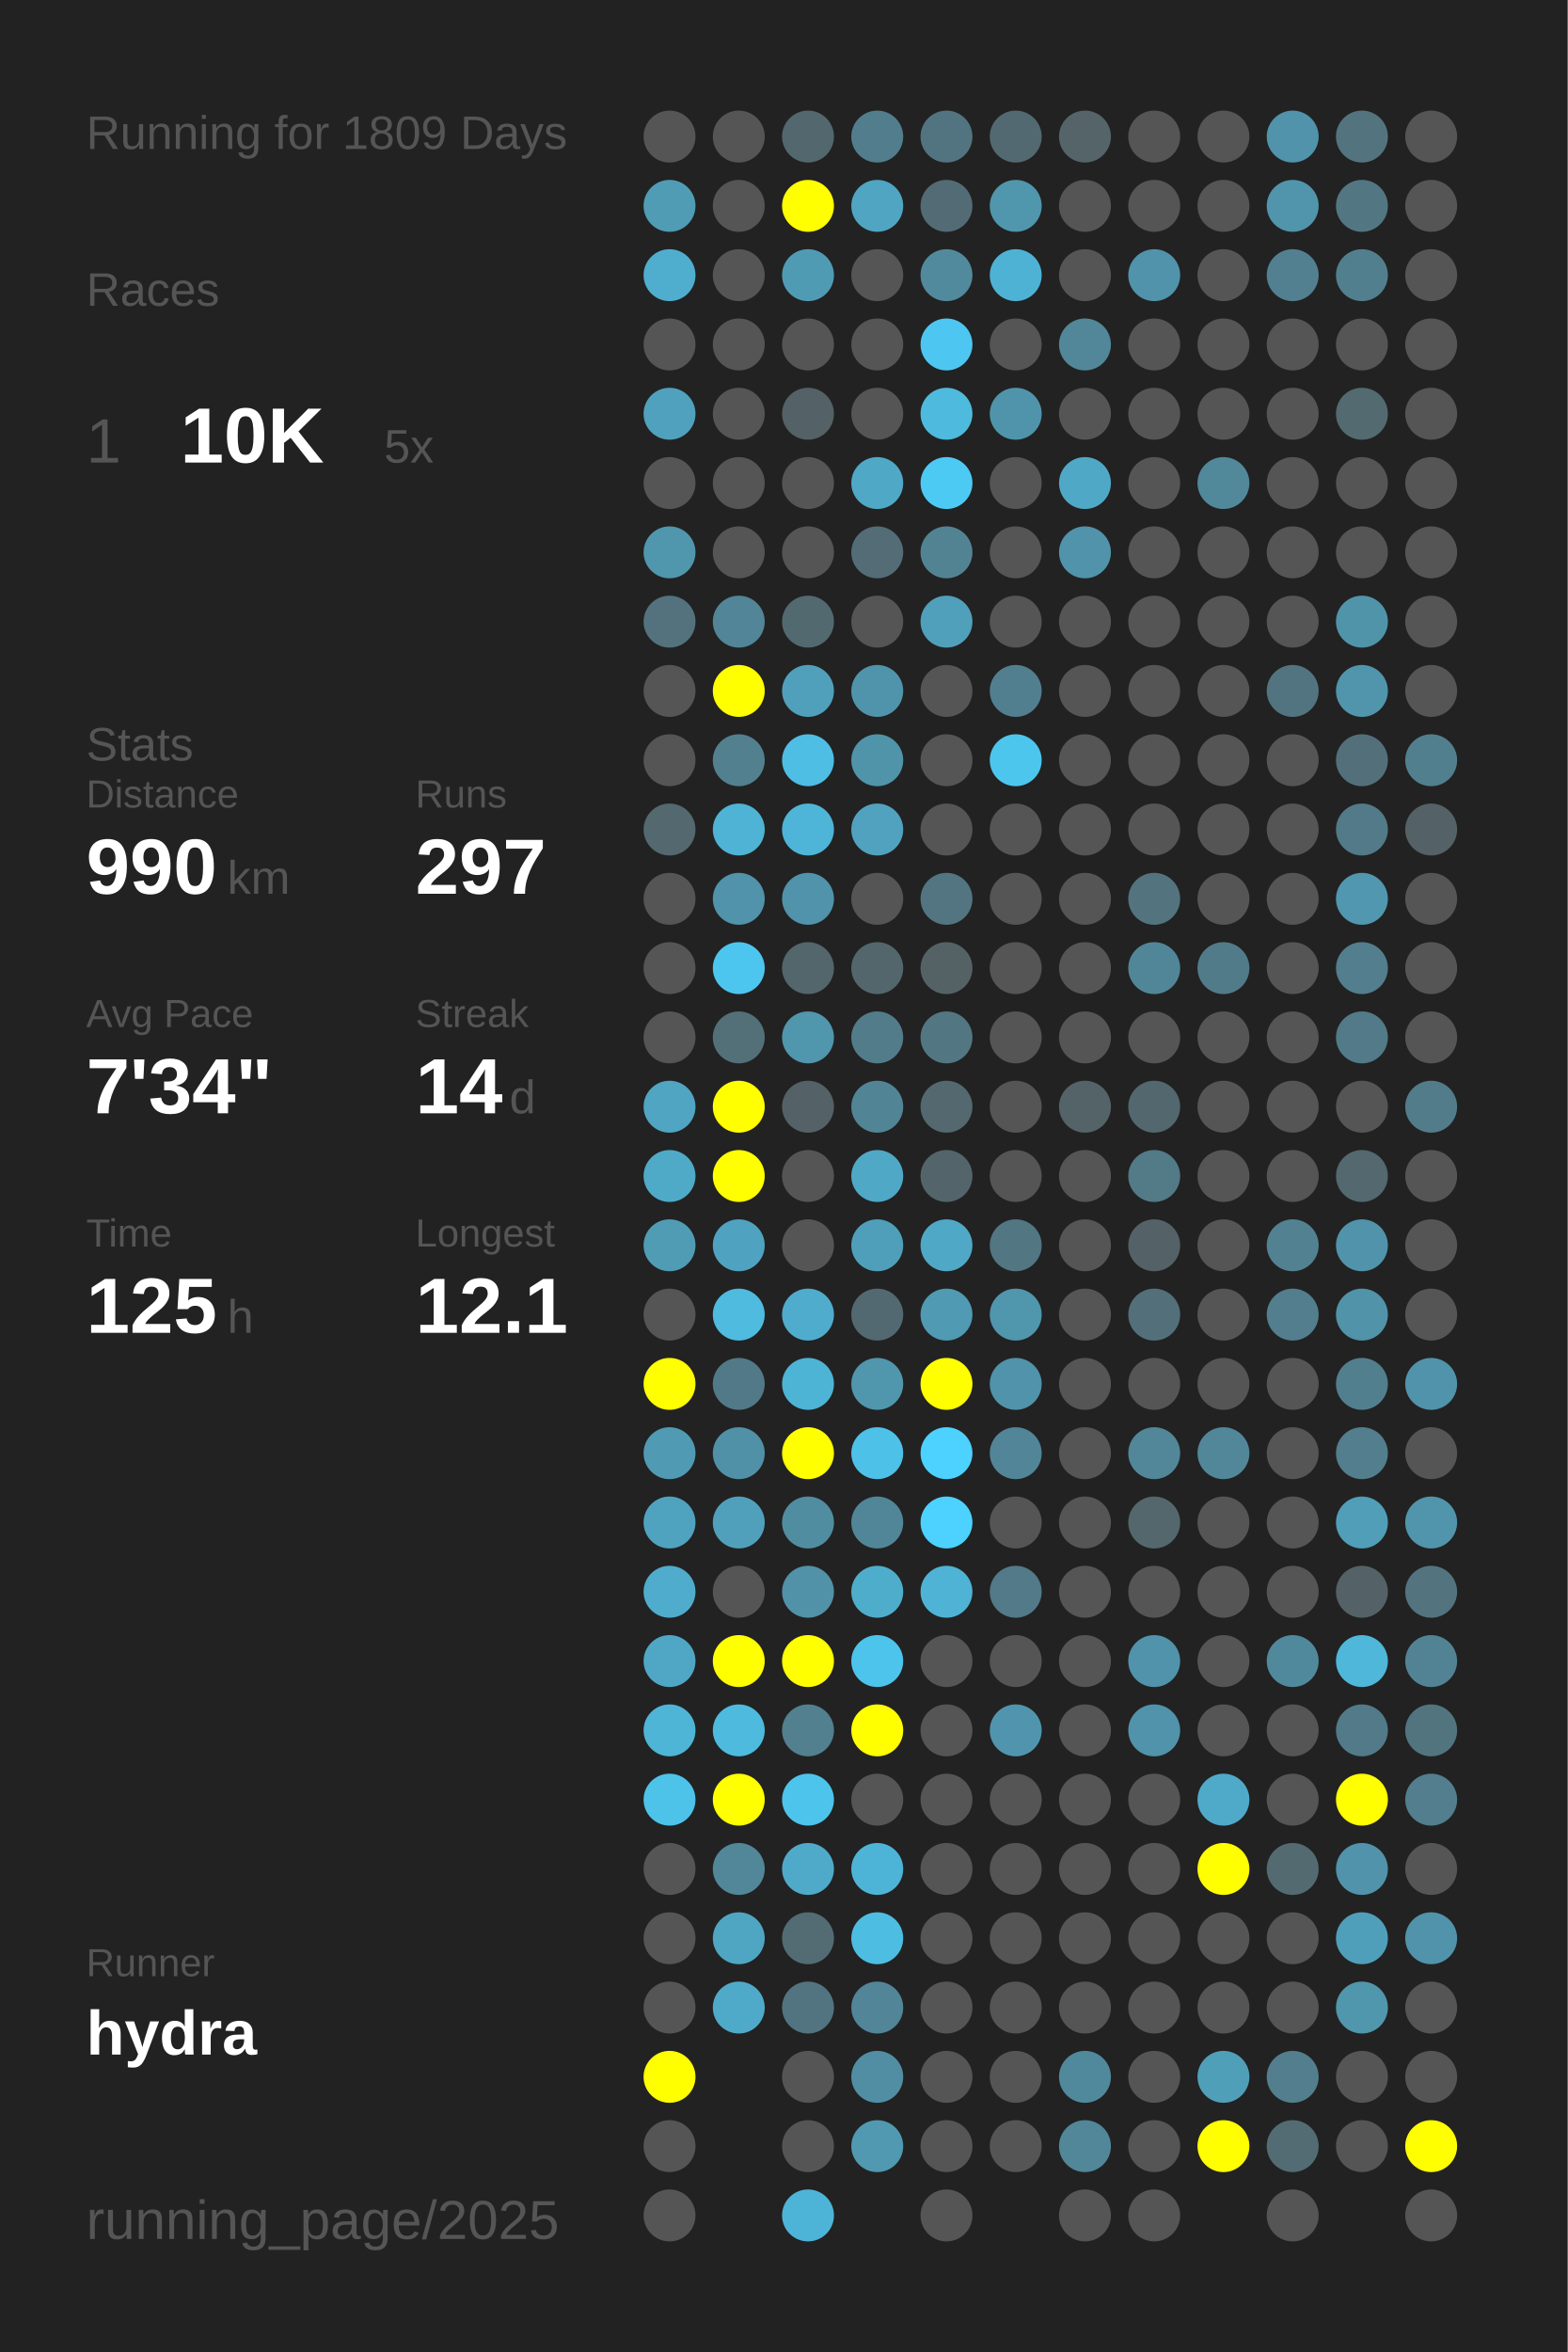
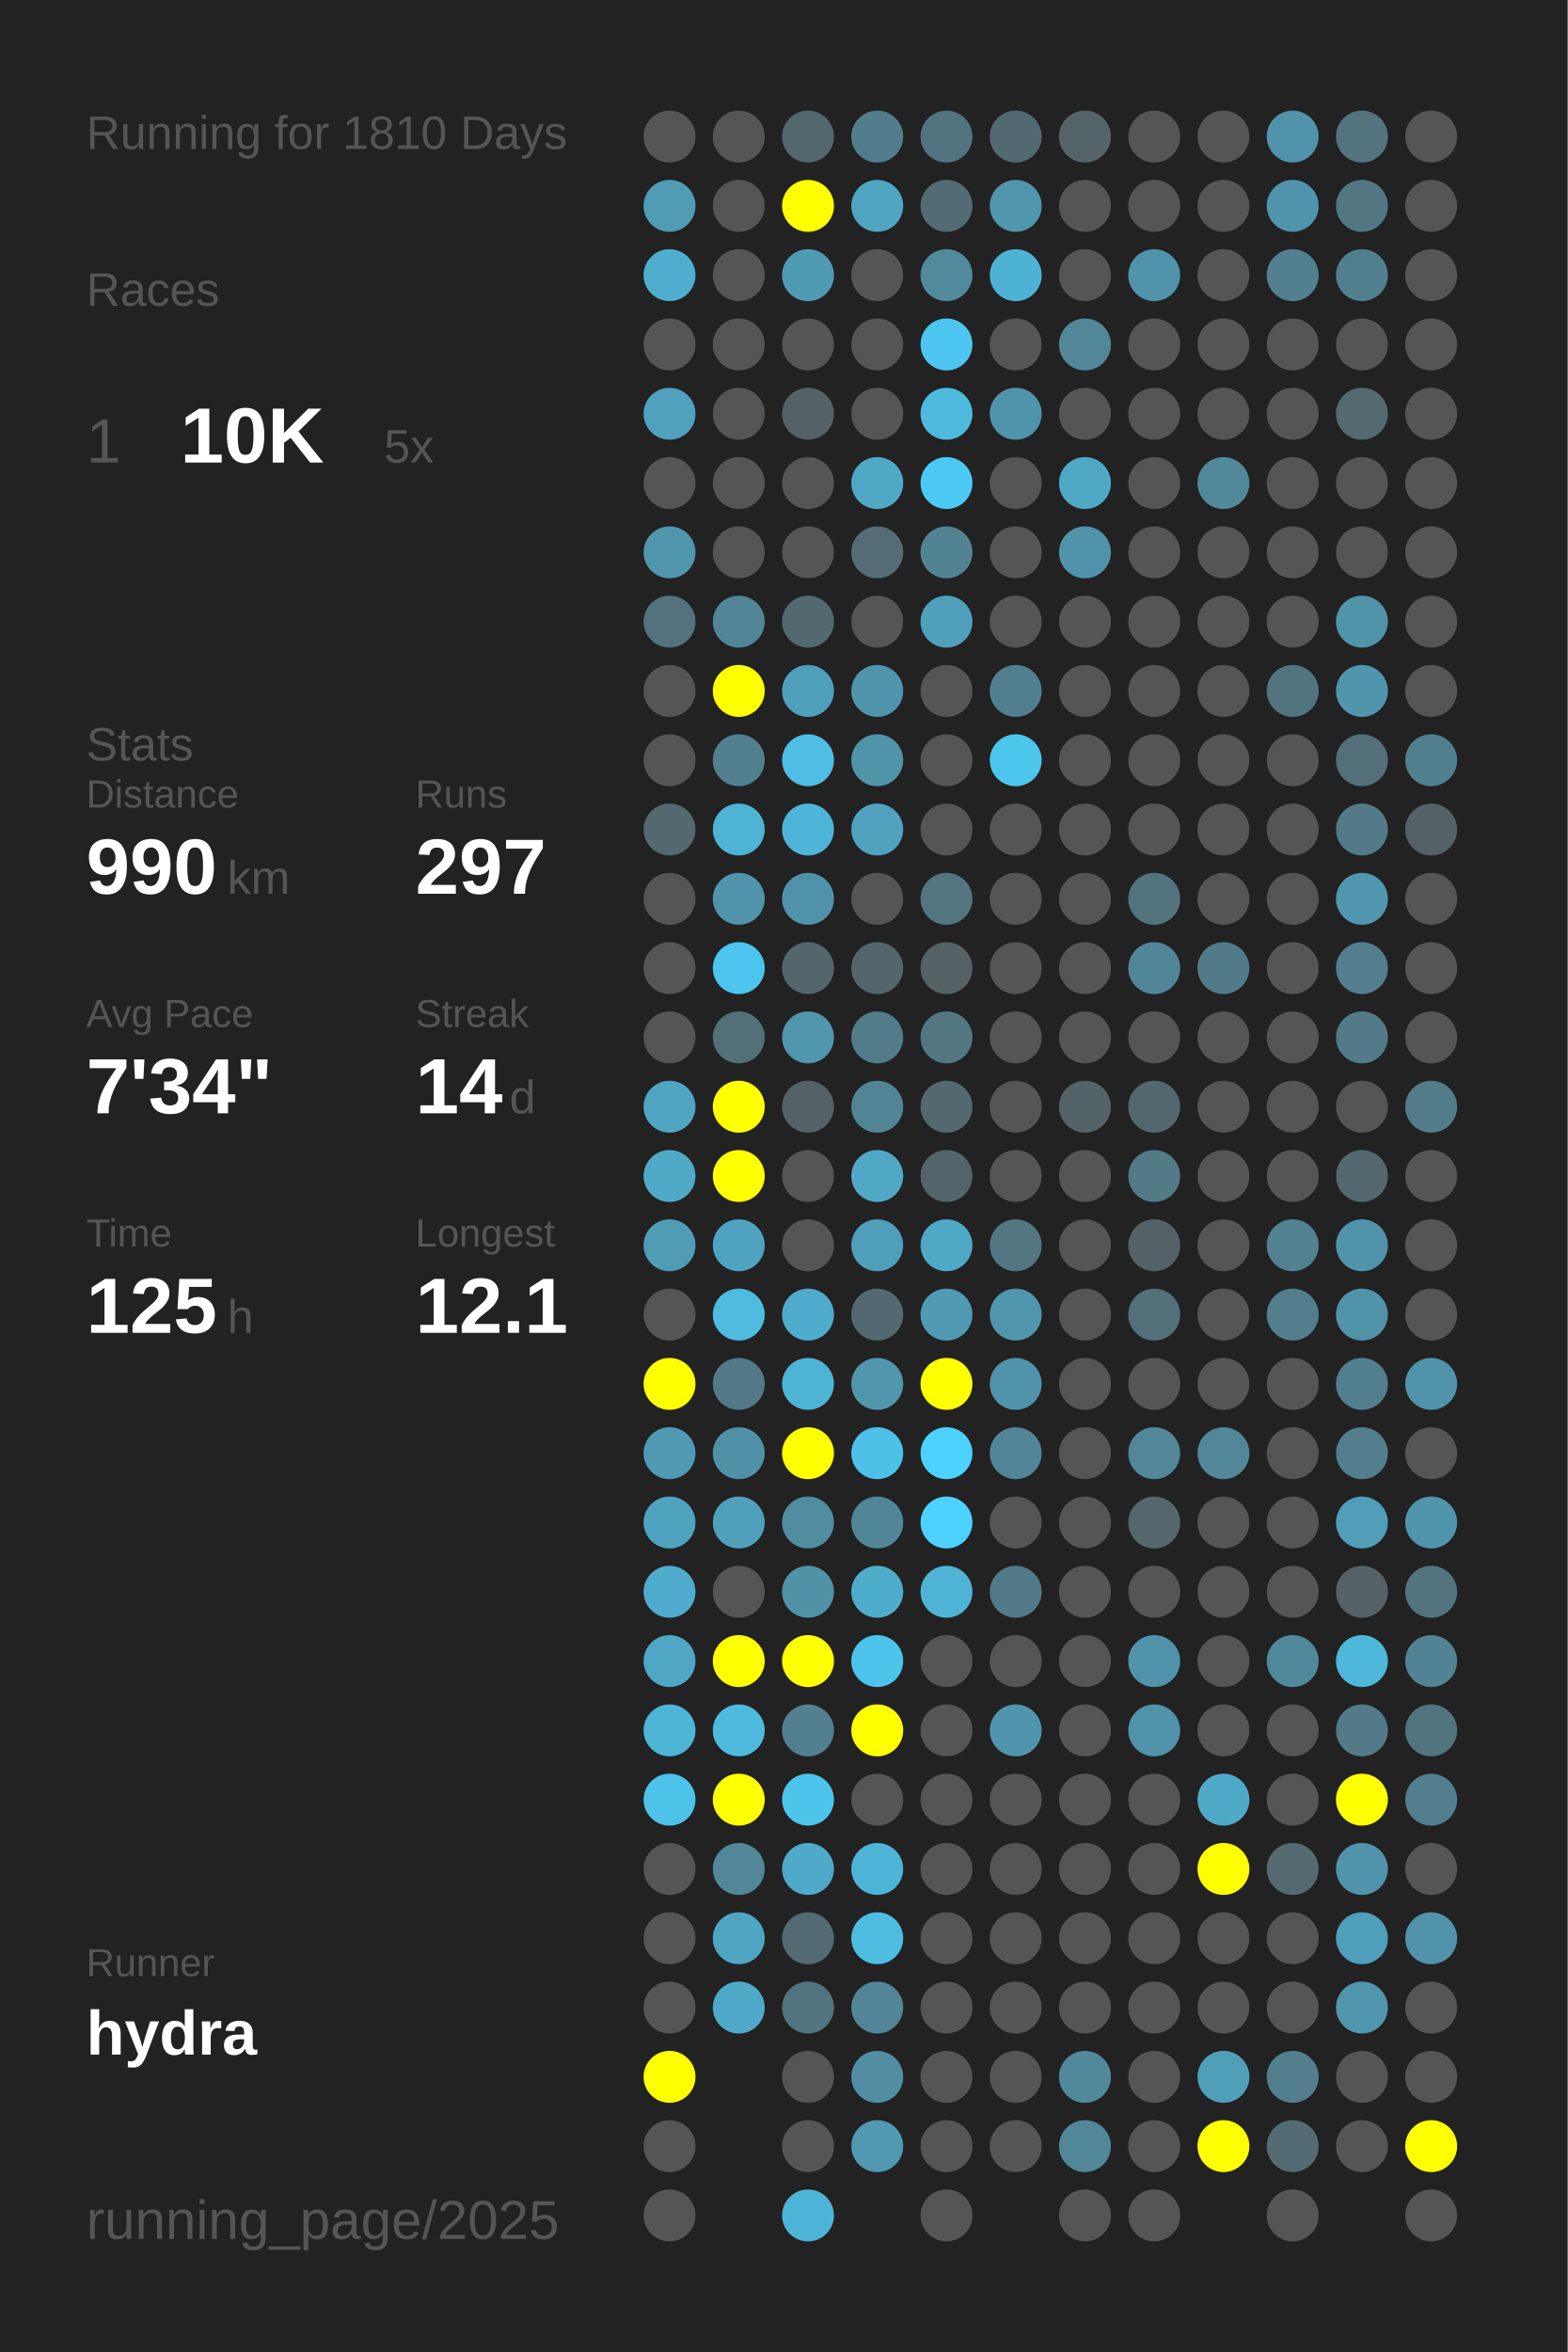
<svg xmlns="http://www.w3.org/2000/svg" baseProfile="full" height="300mm" version="1.1" viewBox="0,0,200,300" width="200mm">
  <defs />
  <rect fill="#222222" height="300" width="200" x="0" y="0" />
-   <text fill="#555555" style="font-size:6px; font-family:Arial;" x="11" y="19">Running for 1809 Days</text>
+   <text fill="#555555" style="font-size:6px; font-family:Arial;" x="11" y="19">Running for 1810 Days</text>
  <text fill="#555555" style="font-size:6px; font-family:Arial;" x="11" y="39">Races</text>
  <text fill="#555555" style="font-size:8px; font-family:Arial;" x="11" y="59">1</text>
  <text fill="#FFFFFF" style="font-size:10px; font-family:Arial; font-weight:bold;" x="23" y="59">10K</text>
  <text fill="#555555" style="font-size:6px; font-family:Arial;" x="49" y="59">5x</text>
  <text fill="#555555" style="font-size:6px; font-family:Arial;" x="11" y="97">Stats</text>
  <text fill="#555555" style="font-size:5px; font-family:Arial;" x="11" y="103">Distance</text>
  <text fill="#FFFFFF" style="font-size:10px; font-family:Arial; font-weight:bold;" x="11" y="114">990</text>
  <text fill="#555555" style="font-size:6px; font-family:Arial;" x="29" y="114">km</text>
  <text fill="#555555" style="font-size:5px; font-family:Arial;" x="53" y="103">Runs</text>
  <text fill="#FFFFFF" style="font-size:10px; font-family:Arial; font-weight:bold;" x="53" y="114">297</text>
  <text fill="#555555" style="font-size:5px; font-family:Arial;" x="11" y="131">Avg Pace</text>
  <text fill="#FFFFFF" style="font-size:10px; font-family:Arial; font-weight:bold;" x="11" y="142">7'34"</text>
  <text fill="#555555" style="font-size:5px; font-family:Arial;" x="53" y="131">Streak</text>
  <text fill="#FFFFFF" style="font-size:10px; font-family:Arial; font-weight:bold;" x="53" y="142">14</text>
  <text fill="#555555" style="font-size:6px; font-family:Arial;" x="65" y="142">d</text>
  <text fill="#555555" style="font-size:5px; font-family:Arial;" x="11" y="159">Time</text>
  <text fill="#FFFFFF" style="font-size:10px; font-family:Arial; font-weight:bold;" x="11" y="170">125</text>
  <text fill="#555555" style="font-size:6px; font-family:Arial;" x="29" y="170">h</text>
  <text fill="#555555" style="font-size:5px; font-family:Arial;" x="53" y="159">Longest</text>
  <text fill="#FFFFFF" style="font-size:10px; font-family:Arial; font-weight:bold;" x="53" y="170">12.1</text>
  <text fill="#555555" style="font-size:5px; font-family:Arial;" x="11" y="252.065">Runner</text>
  <text fill="#FFFFFF" style="font-size:8px; font-family:Arial; font-weight:bold;" x="11" y="262.065">hydra</text>
  <text fill="#555555" style="font-size:7px; font-family:Arial;" x="11" y="285.581">running_page/2025</text>
  <circle cx="85.417" cy="17.419" fill="#555555" r="3.312" />
  <circle cx="85.417" cy="26.258" fill="#509cb5" r="3.312" />
  <circle cx="85.417" cy="35.097" fill="#4faece" r="3.312" />
  <circle cx="85.417" cy="43.935" fill="#555555" r="3.312" />
  <circle cx="85.417" cy="52.774" fill="#50a1bd" r="3.312" />
  <circle cx="85.417" cy="61.613" fill="#555555" r="3.312" />
  <circle cx="85.417" cy="70.452" fill="#5096ad" r="3.312" />
  <circle cx="85.417" cy="79.29" fill="#53727d" r="3.312" />
  <circle cx="85.417" cy="88.129" fill="#555555" r="3.312" />
  <circle cx="85.417" cy="96.968" fill="#555555" r="3.312" />
  <circle cx="85.417" cy="105.806" fill="#53686f" r="3.312" />
  <circle cx="85.417" cy="114.645" fill="#555555" r="3.312" />
  <circle cx="85.417" cy="123.484" fill="#555555" r="3.312" />
  <circle cx="85.417" cy="132.323" fill="#555555" r="3.312" />
  <circle cx="85.417" cy="141.161" fill="#4fa5c2" r="3.312" />
  <circle cx="85.417" cy="150" fill="#4faac8" r="3.312" />
  <circle cx="85.417" cy="158.839" fill="#509cb5" r="3.312" />
  <circle cx="85.417" cy="167.677" fill="#555555" r="3.312" />
  <circle cx="85.417" cy="176.516" fill="#FFFF00" r="3.312" />
  <circle cx="85.417" cy="185.355" fill="#509ab3" r="3.312" />
  <circle cx="85.417" cy="194.194" fill="#4fa3bf" r="3.312" />
  <circle cx="85.417" cy="203.032" fill="#4faccc" r="3.312" />
  <circle cx="85.417" cy="211.871" fill="#4fa7c5" r="3.312" />
  <circle cx="85.417" cy="220.71" fill="#4eb5d7" r="3.312" />
  <circle cx="85.417" cy="229.548" fill="#4dc3ea" r="3.312" />
  <circle cx="85.417" cy="238.387" fill="#555555" r="3.312" />
  <circle cx="85.417" cy="247.226" fill="#555555" r="3.312" />
  <circle cx="85.417" cy="256.065" fill="#555555" r="3.312" />
  <circle cx="85.417" cy="264.903" fill="#FFFF00" r="3.312" />
  <circle cx="85.417" cy="273.742" fill="#555555" r="3.312" />
  <circle cx="85.417" cy="282.581" fill="#555555" r="3.312" />
  <circle cx="94.25" cy="17.419" fill="#555555" r="3.312" />
  <circle cx="94.25" cy="26.258" fill="#555555" r="3.312" />
  <circle cx="94.25" cy="35.097" fill="#555555" r="3.312" />
  <circle cx="94.25" cy="43.935" fill="#555555" r="3.312" />
  <circle cx="94.25" cy="52.774" fill="#555555" r="3.312" />
  <circle cx="94.25" cy="61.613" fill="#555555" r="3.312" />
  <circle cx="94.25" cy="70.452" fill="#555555" r="3.312" />
  <circle cx="94.25" cy="79.29" fill="#518597" r="3.312" />
  <circle cx="94.25" cy="88.129" fill="#FFFF00" r="3.312" />
  <circle cx="94.25" cy="96.968" fill="#52808f" r="3.312" />
  <circle cx="94.25" cy="105.806" fill="#4eb3d4" r="3.312" />
  <circle cx="94.25" cy="114.645" fill="#5093aa" r="3.312" />
  <circle cx="94.25" cy="123.484" fill="#4dc6ef" r="3.312" />
  <circle cx="94.25" cy="132.323" fill="#537079" r="3.312" />
  <circle cx="94.25" cy="141.161" fill="#FFFF00" r="3.312" />
  <circle cx="94.25" cy="150" fill="#FFFF00" r="3.312" />
  <circle cx="94.25" cy="158.839" fill="#4fa3c0" r="3.312" />
  <circle cx="94.25" cy="167.677" fill="#4ebbdf" r="3.312" />
  <circle cx="94.25" cy="176.516" fill="#527987" r="3.312" />
  <circle cx="94.25" cy="185.355" fill="#5191a7" r="3.312" />
  <circle cx="94.25" cy="194.194" fill="#50a0bb" r="3.312" />
  <circle cx="94.25" cy="203.032" fill="#555555" r="3.312" />
  <circle cx="94.25" cy="211.871" fill="#FFFF00" r="3.312" />
  <circle cx="94.25" cy="220.71" fill="#4ebade" r="3.312" />
  <circle cx="94.25" cy="229.548" fill="#FFFF00" r="3.312" />
  <circle cx="94.25" cy="238.387" fill="#518799" r="3.312" />
  <circle cx="94.25" cy="247.226" fill="#4fa6c3" r="3.312" />
  <circle cx="94.25" cy="256.065" fill="#4faac9" r="3.312" />
  <circle cx="103.083" cy="17.419" fill="#53676e" r="3.312" />
  <circle cx="103.083" cy="26.258" fill="#FFFF00" r="3.312" />
  <circle cx="103.083" cy="35.097" fill="#509bb4" r="3.312" />
  <circle cx="103.083" cy="43.935" fill="#555555" r="3.312" />
  <circle cx="103.083" cy="52.774" fill="#546166" r="3.312" />
  <circle cx="103.083" cy="61.613" fill="#555555" r="3.312" />
  <circle cx="103.083" cy="70.452" fill="#555555" r="3.312" />
  <circle cx="103.083" cy="79.29" fill="#536970" r="3.312" />
  <circle cx="103.083" cy="88.129" fill="#50a0bb" r="3.312" />
  <circle cx="103.083" cy="96.968" fill="#4ebee4" r="3.312" />
  <circle cx="103.083" cy="105.806" fill="#4eb5d8" r="3.312" />
  <circle cx="103.083" cy="114.645" fill="#5093aa" r="3.312" />
  <circle cx="103.083" cy="123.484" fill="#53666c" r="3.312" />
  <circle cx="103.083" cy="132.323" fill="#5096ad" r="3.312" />
  <circle cx="103.083" cy="141.161" fill="#546166" r="3.312" />
  <circle cx="103.083" cy="150" fill="#555555" r="3.312" />
  <circle cx="103.083" cy="158.839" fill="#555555" r="3.312" />
  <circle cx="103.083" cy="167.677" fill="#4faccc" r="3.312" />
  <circle cx="103.083" cy="176.516" fill="#4eb4d6" r="3.312" />
  <circle cx="103.083" cy="185.355" fill="#FFFF00" r="3.312" />
  <circle cx="103.083" cy="194.194" fill="#518da1" r="3.312" />
  <circle cx="103.083" cy="203.032" fill="#5192a8" r="3.312" />
  <circle cx="103.083" cy="211.871" fill="#FFFF00" r="3.312" />
  <circle cx="103.083" cy="220.71" fill="#52808f" r="3.312" />
  <circle cx="103.083" cy="229.548" fill="#4dc4ec" r="3.312" />
  <circle cx="103.083" cy="238.387" fill="#4faac9" r="3.312" />
  <circle cx="103.083" cy="247.226" fill="#536c74" r="3.312" />
  <circle cx="103.083" cy="256.065" fill="#527480" r="3.312" />
  <circle cx="103.083" cy="264.903" fill="#555555" r="3.312" />
  <circle cx="103.083" cy="273.742" fill="#555555" r="3.312" />
  <circle cx="103.083" cy="282.581" fill="#4eb4d7" r="3.312" />
  <circle cx="111.917" cy="17.419" fill="#527d8c" r="3.312" />
  <circle cx="111.917" cy="26.258" fill="#4fa5c2" r="3.312" />
  <circle cx="111.917" cy="35.097" fill="#555555" r="3.312" />
  <circle cx="111.917" cy="43.935" fill="#555555" r="3.312" />
  <circle cx="111.917" cy="52.774" fill="#555555" r="3.312" />
  <circle cx="111.917" cy="61.613" fill="#4fa8c6" r="3.312" />
  <circle cx="111.917" cy="70.452" fill="#536c75" r="3.312" />
  <circle cx="111.917" cy="79.29" fill="#555555" r="3.312" />
  <circle cx="111.917" cy="88.129" fill="#5094ab" r="3.312" />
  <circle cx="111.917" cy="96.968" fill="#5094aa" r="3.312" />
  <circle cx="111.917" cy="105.806" fill="#50a2be" r="3.312" />
  <circle cx="111.917" cy="114.645" fill="#555555" r="3.312" />
  <circle cx="111.917" cy="123.484" fill="#53666c" r="3.312" />
  <circle cx="111.917" cy="132.323" fill="#527c8a" r="3.312" />
  <circle cx="111.917" cy="141.161" fill="#518596" r="3.312" />
  <circle cx="111.917" cy="150" fill="#4fa8c6" r="3.312" />
  <circle cx="111.917" cy="158.839" fill="#509fba" r="3.312" />
  <circle cx="111.917" cy="167.677" fill="#536971" r="3.312" />
  <circle cx="111.917" cy="176.516" fill="#5096ad" r="3.312" />
  <circle cx="111.917" cy="185.355" fill="#4ec1e8" r="3.312" />
  <circle cx="111.917" cy="194.194" fill="#518698" r="3.312" />
  <circle cx="111.917" cy="203.032" fill="#4fadcc" r="3.312" />
  <circle cx="111.917" cy="211.871" fill="#4dc4ec" r="3.312" />
  <circle cx="111.917" cy="220.71" fill="#FFFF00" r="3.312" />
  <circle cx="111.917" cy="229.548" fill="#555555" r="3.312" />
  <circle cx="111.917" cy="238.387" fill="#4eb4d7" r="3.312" />
  <circle cx="111.917" cy="247.226" fill="#4ebde2" r="3.312" />
  <circle cx="111.917" cy="256.065" fill="#518597" r="3.312" />
  <circle cx="111.917" cy="264.903" fill="#518ea3" r="3.312" />
  <circle cx="111.917" cy="273.742" fill="#5099b1" r="3.312" />
  <circle cx="120.75" cy="17.419" fill="#527480" r="3.312" />
  <circle cx="120.75" cy="26.258" fill="#536b74" r="3.312" />
  <circle cx="120.75" cy="35.097" fill="#518a9d" r="3.312" />
  <circle cx="120.75" cy="43.935" fill="#4dc7f1" r="3.312" />
  <circle cx="120.75" cy="52.774" fill="#4ebade" r="3.312" />
  <circle cx="120.75" cy="61.613" fill="#4dcaf4" r="3.312" />
  <circle cx="120.75" cy="70.452" fill="#528393" r="3.312" />
  <circle cx="120.75" cy="79.29" fill="#50a0bb" r="3.312" />
  <circle cx="120.75" cy="88.129" fill="#555555" r="3.312" />
  <circle cx="120.75" cy="96.968" fill="#555555" r="3.312" />
  <circle cx="120.75" cy="105.806" fill="#555555" r="3.312" />
  <circle cx="120.75" cy="114.645" fill="#527581" r="3.312" />
  <circle cx="120.75" cy="123.484" fill="#546266" r="3.312" />
  <circle cx="120.75" cy="132.323" fill="#527783" r="3.312" />
  <circle cx="120.75" cy="141.161" fill="#53686f" r="3.312" />
  <circle cx="120.75" cy="150" fill="#53656b" r="3.312" />
  <circle cx="120.75" cy="158.839" fill="#4fa8c6" r="3.312" />
  <circle cx="120.75" cy="167.677" fill="#509ab3" r="3.312" />
  <circle cx="120.75" cy="176.516" fill="#FFFF00" r="3.312" />
  <circle cx="120.75" cy="185.355" fill="#4dd1fe" r="3.312" />
  <circle cx="120.75" cy="194.194" fill="#4dd1fe" r="3.312" />
  <circle cx="120.75" cy="203.032" fill="#4eb3d5" r="3.312" />
  <circle cx="120.75" cy="211.871" fill="#555555" r="3.312" />
  <circle cx="120.75" cy="220.71" fill="#555555" r="3.312" />
  <circle cx="120.75" cy="229.548" fill="#555555" r="3.312" />
  <circle cx="120.75" cy="238.387" fill="#555555" r="3.312" />
  <circle cx="120.75" cy="247.226" fill="#555555" r="3.312" />
  <circle cx="120.75" cy="256.065" fill="#555555" r="3.312" />
  <circle cx="120.75" cy="264.903" fill="#555555" r="3.312" />
  <circle cx="120.75" cy="273.742" fill="#555555" r="3.312" />
  <circle cx="120.75" cy="282.581" fill="#555555" r="3.312" />
  <circle cx="129.583" cy="17.419" fill="#536971" r="3.312" />
  <circle cx="129.583" cy="26.258" fill="#5096ad" r="3.312" />
  <circle cx="129.583" cy="35.097" fill="#4eb2d4" r="3.312" />
  <circle cx="129.583" cy="43.935" fill="#555555" r="3.312" />
  <circle cx="129.583" cy="52.774" fill="#5094ab" r="3.312" />
  <circle cx="129.583" cy="61.613" fill="#555555" r="3.312" />
  <circle cx="129.583" cy="70.452" fill="#555555" r="3.312" />
  <circle cx="129.583" cy="79.29" fill="#555555" r="3.312" />
  <circle cx="129.583" cy="88.129" fill="#527f8f" r="3.312" />
  <circle cx="129.583" cy="96.968" fill="#4dc6ee" r="3.312" />
  <circle cx="129.583" cy="105.806" fill="#555555" r="3.312" />
  <circle cx="129.583" cy="114.645" fill="#555555" r="3.312" />
  <circle cx="129.583" cy="123.484" fill="#555555" r="3.312" />
  <circle cx="129.583" cy="132.323" fill="#555555" r="3.312" />
  <circle cx="129.583" cy="141.161" fill="#555555" r="3.312" />
  <circle cx="129.583" cy="150" fill="#555555" r="3.312" />
  <circle cx="129.583" cy="158.839" fill="#527682" r="3.312" />
  <circle cx="129.583" cy="167.677" fill="#5096ad" r="3.312" />
  <circle cx="129.583" cy="176.516" fill="#5093aa" r="3.312" />
  <circle cx="129.583" cy="185.355" fill="#518597" r="3.312" />
  <circle cx="129.583" cy="194.194" fill="#555555" r="3.312" />
  <circle cx="129.583" cy="203.032" fill="#527a88" r="3.312" />
  <circle cx="129.583" cy="211.871" fill="#555555" r="3.312" />
  <circle cx="129.583" cy="220.71" fill="#5095ad" r="3.312" />
  <circle cx="129.583" cy="229.548" fill="#555555" r="3.312" />
  <circle cx="129.583" cy="238.387" fill="#555555" r="3.312" />
  <circle cx="129.583" cy="247.226" fill="#555555" r="3.312" />
  <circle cx="129.583" cy="256.065" fill="#555555" r="3.312" />
  <circle cx="129.583" cy="264.903" fill="#555555" r="3.312" />
  <circle cx="129.583" cy="273.742" fill="#555555" r="3.312" />
  <circle cx="138.417" cy="17.419" fill="#546469" r="3.312" />
  <circle cx="138.417" cy="26.258" fill="#555555" r="3.312" />
  <circle cx="138.417" cy="35.097" fill="#555555" r="3.312" />
  <circle cx="138.417" cy="43.935" fill="#518799" r="3.312" />
  <circle cx="138.417" cy="52.774" fill="#555555" r="3.312" />
  <circle cx="138.417" cy="61.613" fill="#4fa8c6" r="3.312" />
  <circle cx="138.417" cy="70.452" fill="#5093aa" r="3.312" />
  <circle cx="138.417" cy="79.29" fill="#555555" r="3.312" />
  <circle cx="138.417" cy="88.129" fill="#555555" r="3.312" />
  <circle cx="138.417" cy="96.968" fill="#555555" r="3.312" />
  <circle cx="138.417" cy="105.806" fill="#555555" r="3.312" />
  <circle cx="138.417" cy="114.645" fill="#555555" r="3.312" />
  <circle cx="138.417" cy="123.484" fill="#555555" r="3.312" />
  <circle cx="138.417" cy="132.323" fill="#555555" r="3.312" />
  <circle cx="138.417" cy="141.161" fill="#546368" r="3.312" />
  <circle cx="138.417" cy="150" fill="#555555" r="3.312" />
  <circle cx="138.417" cy="158.839" fill="#555555" r="3.312" />
  <circle cx="138.417" cy="167.677" fill="#555555" r="3.312" />
  <circle cx="138.417" cy="176.516" fill="#555555" r="3.312" />
  <circle cx="138.417" cy="185.355" fill="#555555" r="3.312" />
  <circle cx="138.417" cy="194.194" fill="#555555" r="3.312" />
  <circle cx="138.417" cy="203.032" fill="#555555" r="3.312" />
  <circle cx="138.417" cy="211.871" fill="#555555" r="3.312" />
  <circle cx="138.417" cy="220.71" fill="#555555" r="3.312" />
  <circle cx="138.417" cy="229.548" fill="#555555" r="3.312" />
  <circle cx="138.417" cy="238.387" fill="#555555" r="3.312" />
  <circle cx="138.417" cy="247.226" fill="#555555" r="3.312" />
  <circle cx="138.417" cy="256.065" fill="#555555" r="3.312" />
  <circle cx="138.417" cy="264.903" fill="#51899c" r="3.312" />
  <circle cx="138.417" cy="273.742" fill="#518799" r="3.312" />
  <circle cx="138.417" cy="282.581" fill="#555555" r="3.312" />
  <circle cx="147.25" cy="17.419" fill="#555555" r="3.312" />
  <circle cx="147.25" cy="26.258" fill="#555555" r="3.312" />
  <circle cx="147.25" cy="35.097" fill="#5093aa" r="3.312" />
  <circle cx="147.25" cy="43.935" fill="#555555" r="3.312" />
  <circle cx="147.25" cy="52.774" fill="#555555" r="3.312" />
  <circle cx="147.25" cy="61.613" fill="#555555" r="3.312" />
  <circle cx="147.25" cy="70.452" fill="#555555" r="3.312" />
  <circle cx="147.25" cy="79.29" fill="#555555" r="3.312" />
  <circle cx="147.25" cy="88.129" fill="#555555" r="3.312" />
  <circle cx="147.25" cy="96.968" fill="#555555" r="3.312" />
  <circle cx="147.25" cy="105.806" fill="#555555" r="3.312" />
  <circle cx="147.25" cy="114.645" fill="#53737e" r="3.312" />
  <circle cx="147.25" cy="123.484" fill="#518698" r="3.312" />
  <circle cx="147.25" cy="132.323" fill="#555555" r="3.312" />
  <circle cx="147.25" cy="141.161" fill="#53676e" r="3.312" />
  <circle cx="147.25" cy="150" fill="#527a87" r="3.312" />
  <circle cx="147.25" cy="158.839" fill="#546267" r="3.312" />
  <circle cx="147.25" cy="167.677" fill="#53707a" r="3.312" />
  <circle cx="147.25" cy="176.516" fill="#555555" r="3.312" />
  <circle cx="147.25" cy="185.355" fill="#518799" r="3.312" />
  <circle cx="147.25" cy="194.194" fill="#53676d" r="3.312" />
  <circle cx="147.25" cy="203.032" fill="#555555" r="3.312" />
  <circle cx="147.25" cy="211.871" fill="#5093aa" r="3.312" />
  <circle cx="147.25" cy="220.71" fill="#5093aa" r="3.312" />
  <circle cx="147.25" cy="229.548" fill="#555555" r="3.312" />
  <circle cx="147.25" cy="238.387" fill="#555555" r="3.312" />
  <circle cx="147.25" cy="247.226" fill="#555555" r="3.312" />
  <circle cx="147.25" cy="256.065" fill="#555555" r="3.312" />
  <circle cx="147.25" cy="264.903" fill="#555555" r="3.312" />
  <circle cx="147.25" cy="273.742" fill="#555555" r="3.312" />
  <circle cx="147.25" cy="282.581" fill="#555555" r="3.312" />
  <circle cx="156.083" cy="17.419" fill="#555555" r="3.312" />
  <circle cx="156.083" cy="26.258" fill="#555555" r="3.312" />
  <circle cx="156.083" cy="35.097" fill="#555555" r="3.312" />
  <circle cx="156.083" cy="43.935" fill="#555555" r="3.312" />
  <circle cx="156.083" cy="52.774" fill="#555555" r="3.312" />
  <circle cx="156.083" cy="61.613" fill="#51889a" r="3.312" />
  <circle cx="156.083" cy="70.452" fill="#555555" r="3.312" />
  <circle cx="156.083" cy="79.29" fill="#555555" r="3.312" />
  <circle cx="156.083" cy="88.129" fill="#555555" r="3.312" />
  <circle cx="156.083" cy="96.968" fill="#555555" r="3.312" />
  <circle cx="156.083" cy="105.806" fill="#555555" r="3.312" />
  <circle cx="156.083" cy="114.645" fill="#555555" r="3.312" />
  <circle cx="156.083" cy="123.484" fill="#527b89" r="3.312" />
  <circle cx="156.083" cy="132.323" fill="#555555" r="3.312" />
  <circle cx="156.083" cy="141.161" fill="#555555" r="3.312" />
  <circle cx="156.083" cy="150" fill="#555555" r="3.312" />
  <circle cx="156.083" cy="158.839" fill="#555555" r="3.312" />
  <circle cx="156.083" cy="167.677" fill="#555555" r="3.312" />
  <circle cx="156.083" cy="176.516" fill="#555555" r="3.312" />
  <circle cx="156.083" cy="185.355" fill="#518799" r="3.312" />
  <circle cx="156.083" cy="194.194" fill="#555555" r="3.312" />
  <circle cx="156.083" cy="203.032" fill="#555555" r="3.312" />
  <circle cx="156.083" cy="211.871" fill="#555555" r="3.312" />
  <circle cx="156.083" cy="220.71" fill="#555555" r="3.312" />
  <circle cx="156.083" cy="229.548" fill="#4faac9" r="3.312" />
  <circle cx="156.083" cy="238.387" fill="#FFFF00" r="3.312" />
  <circle cx="156.083" cy="247.226" fill="#555555" r="3.312" />
  <circle cx="156.083" cy="256.065" fill="#555555" r="3.312" />
  <circle cx="156.083" cy="264.903" fill="#509fb9" r="3.312" />
  <circle cx="156.083" cy="273.742" fill="#FFFF00" r="3.312" />
  <circle cx="164.917" cy="17.419" fill="#5093aa" r="3.312" />
  <circle cx="164.917" cy="26.258" fill="#5095ac" r="3.312" />
  <circle cx="164.917" cy="35.097" fill="#528090" r="3.312" />
  <circle cx="164.917" cy="43.935" fill="#555555" r="3.312" />
  <circle cx="164.917" cy="52.774" fill="#555555" r="3.312" />
  <circle cx="164.917" cy="61.613" fill="#555555" r="3.312" />
  <circle cx="164.917" cy="70.452" fill="#555555" r="3.312" />
  <circle cx="164.917" cy="79.29" fill="#555555" r="3.312" />
  <circle cx="164.917" cy="88.129" fill="#527480" r="3.312" />
  <circle cx="164.917" cy="96.968" fill="#555555" r="3.312" />
  <circle cx="164.917" cy="105.806" fill="#555555" r="3.312" />
  <circle cx="164.917" cy="114.645" fill="#555555" r="3.312" />
  <circle cx="164.917" cy="123.484" fill="#555555" r="3.312" />
  <circle cx="164.917" cy="132.323" fill="#555555" r="3.312" />
  <circle cx="164.917" cy="141.161" fill="#555555" r="3.312" />
  <circle cx="164.917" cy="150" fill="#555555" r="3.312" />
  <circle cx="164.917" cy="158.839" fill="#528292" r="3.312" />
  <circle cx="164.917" cy="167.677" fill="#527e8d" r="3.312" />
  <circle cx="164.917" cy="176.516" fill="#555555" r="3.312" />
  <circle cx="164.917" cy="185.355" fill="#555555" r="3.312" />
  <circle cx="164.917" cy="194.194" fill="#555555" r="3.312" />
  <circle cx="164.917" cy="203.032" fill="#555555" r="3.312" />
  <circle cx="164.917" cy="211.871" fill="#51899c" r="3.312" />
  <circle cx="164.917" cy="220.71" fill="#555555" r="3.312" />
  <circle cx="164.917" cy="229.548" fill="#555555" r="3.312" />
  <circle cx="164.917" cy="238.387" fill="#536a71" r="3.312" />
  <circle cx="164.917" cy="247.226" fill="#555555" r="3.312" />
  <circle cx="164.917" cy="256.065" fill="#555555" r="3.312" />
  <circle cx="164.917" cy="264.903" fill="#527e8d" r="3.312" />
  <circle cx="164.917" cy="273.742" fill="#536c74" r="3.312" />
  <circle cx="164.917" cy="282.581" fill="#555555" r="3.312" />
  <circle cx="173.75" cy="17.419" fill="#53747f" r="3.312" />
  <circle cx="173.75" cy="26.258" fill="#527783" r="3.312" />
  <circle cx="173.75" cy="35.097" fill="#527f8e" r="3.312" />
  <circle cx="173.75" cy="43.935" fill="#555555" r="3.312" />
  <circle cx="173.75" cy="52.774" fill="#536a71" r="3.312" />
  <circle cx="173.75" cy="61.613" fill="#555555" r="3.312" />
  <circle cx="173.75" cy="70.452" fill="#555555" r="3.312" />
  <circle cx="173.75" cy="79.29" fill="#5094aa" r="3.312" />
  <circle cx="173.75" cy="88.129" fill="#5095ac" r="3.312" />
  <circle cx="173.75" cy="96.968" fill="#53707a" r="3.312" />
  <circle cx="173.75" cy="105.806" fill="#527a88" r="3.312" />
  <circle cx="173.75" cy="114.645" fill="#5097af" r="3.312" />
  <circle cx="173.75" cy="123.484" fill="#527e8d" r="3.312" />
  <circle cx="173.75" cy="132.323" fill="#527a88" r="3.312" />
  <circle cx="173.75" cy="141.161" fill="#555555" r="3.312" />
  <circle cx="173.75" cy="150" fill="#53686f" r="3.312" />
  <circle cx="173.75" cy="158.839" fill="#5093aa" r="3.312" />
  <circle cx="173.75" cy="167.677" fill="#5193a9" r="3.312" />
  <circle cx="173.75" cy="176.516" fill="#527f8e" r="3.312" />
  <circle cx="173.75" cy="185.355" fill="#527e8d" r="3.312" />
  <circle cx="173.75" cy="194.194" fill="#509eb8" r="3.312" />
  <circle cx="173.75" cy="203.032" fill="#546267" r="3.312" />
  <circle cx="173.75" cy="211.871" fill="#4eb7da" r="3.312" />
  <circle cx="173.75" cy="220.71" fill="#527a88" r="3.312" />
  <circle cx="173.75" cy="229.548" fill="#FFFF00" r="3.312" />
  <circle cx="173.75" cy="238.387" fill="#5093aa" r="3.312" />
  <circle cx="173.75" cy="247.226" fill="#509fba" r="3.312" />
  <circle cx="173.75" cy="256.065" fill="#5096ad" r="3.312" />
  <circle cx="173.75" cy="264.903" fill="#555555" r="3.312" />
  <circle cx="173.75" cy="273.742" fill="#555555" r="3.312" />
  <circle cx="182.583" cy="17.419" fill="#555555" r="3.312" />
  <circle cx="182.583" cy="26.258" fill="#555555" r="3.312" />
  <circle cx="182.583" cy="35.097" fill="#555555" r="3.312" />
  <circle cx="182.583" cy="43.935" fill="#555555" r="3.312" />
  <circle cx="182.583" cy="52.774" fill="#555555" r="3.312" />
  <circle cx="182.583" cy="61.613" fill="#555555" r="3.312" />
  <circle cx="182.583" cy="70.452" fill="#555555" r="3.312" />
  <circle cx="182.583" cy="79.29" fill="#555555" r="3.312" />
  <circle cx="182.583" cy="88.129" fill="#555555" r="3.312" />
  <circle cx="182.583" cy="96.968" fill="#527f8e" r="3.312" />
  <circle cx="182.583" cy="105.806" fill="#546166" r="3.312" />
  <circle cx="182.583" cy="114.645" fill="#555555" r="3.312" />
  <circle cx="182.583" cy="123.484" fill="#555555" r="3.312" />
  <circle cx="182.583" cy="132.323" fill="#555555" r="3.312" />
  <circle cx="182.583" cy="141.161" fill="#527c8a" r="3.312" />
  <circle cx="182.583" cy="150" fill="#555555" r="3.312" />
  <circle cx="182.583" cy="158.839" fill="#555555" r="3.312" />
  <circle cx="182.583" cy="167.677" fill="#555555" r="3.312" />
  <circle cx="182.583" cy="176.516" fill="#5093aa" r="3.312" />
  <circle cx="182.583" cy="185.355" fill="#555555" r="3.312" />
  <circle cx="182.583" cy="194.194" fill="#5095ac" r="3.312" />
  <circle cx="182.583" cy="203.032" fill="#53747f" r="3.312" />
  <circle cx="182.583" cy="211.871" fill="#528394" r="3.312" />
  <circle cx="182.583" cy="220.71" fill="#52747f" r="3.312" />
  <circle cx="182.583" cy="229.548" fill="#527e8d" r="3.312" />
  <circle cx="182.583" cy="238.387" fill="#555555" r="3.312" />
  <circle cx="182.583" cy="247.226" fill="#5093aa" r="3.312" />
  <circle cx="182.583" cy="256.065" fill="#555555" r="3.312" />
  <circle cx="182.583" cy="264.903" fill="#555555" r="3.312" />
  <circle cx="182.583" cy="273.742" fill="#FFFF00" r="3.312" />
  <circle cx="182.583" cy="282.581" fill="#555555" r="3.312" />
</svg>
